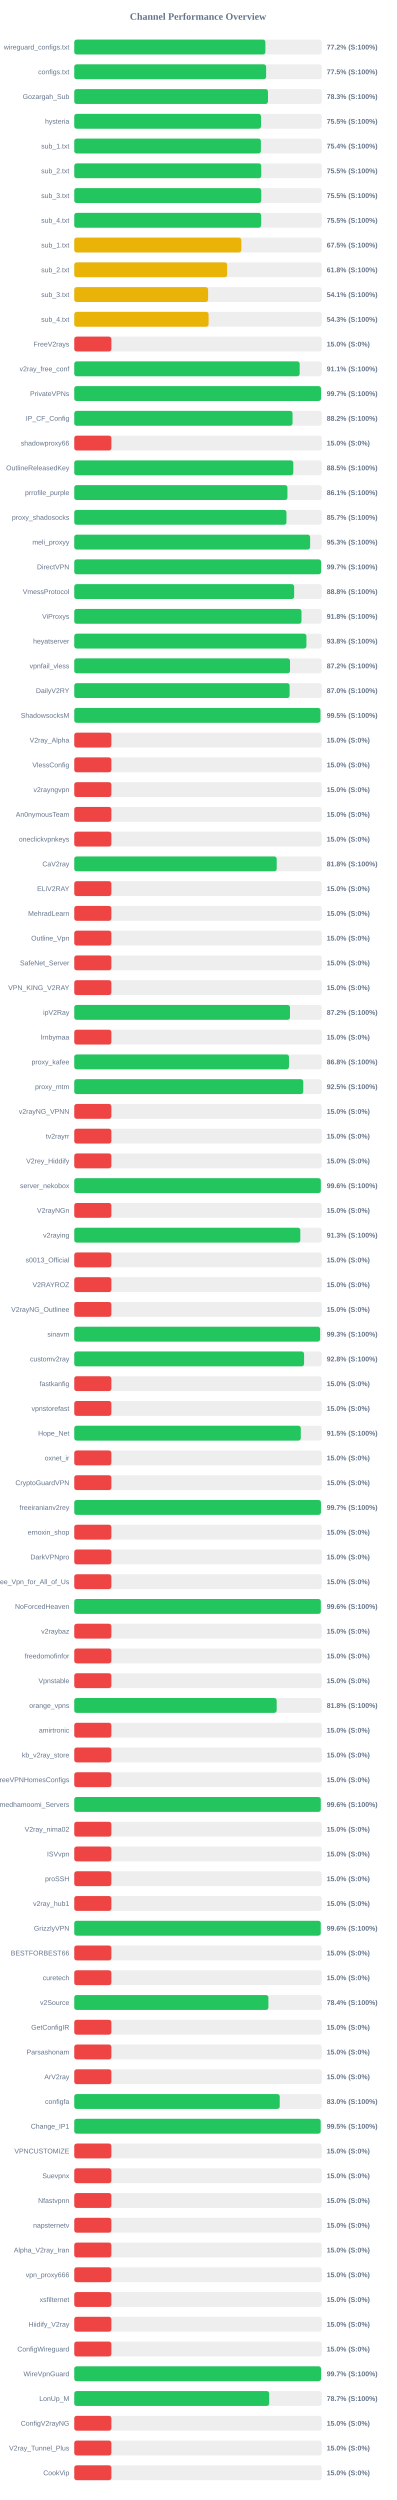
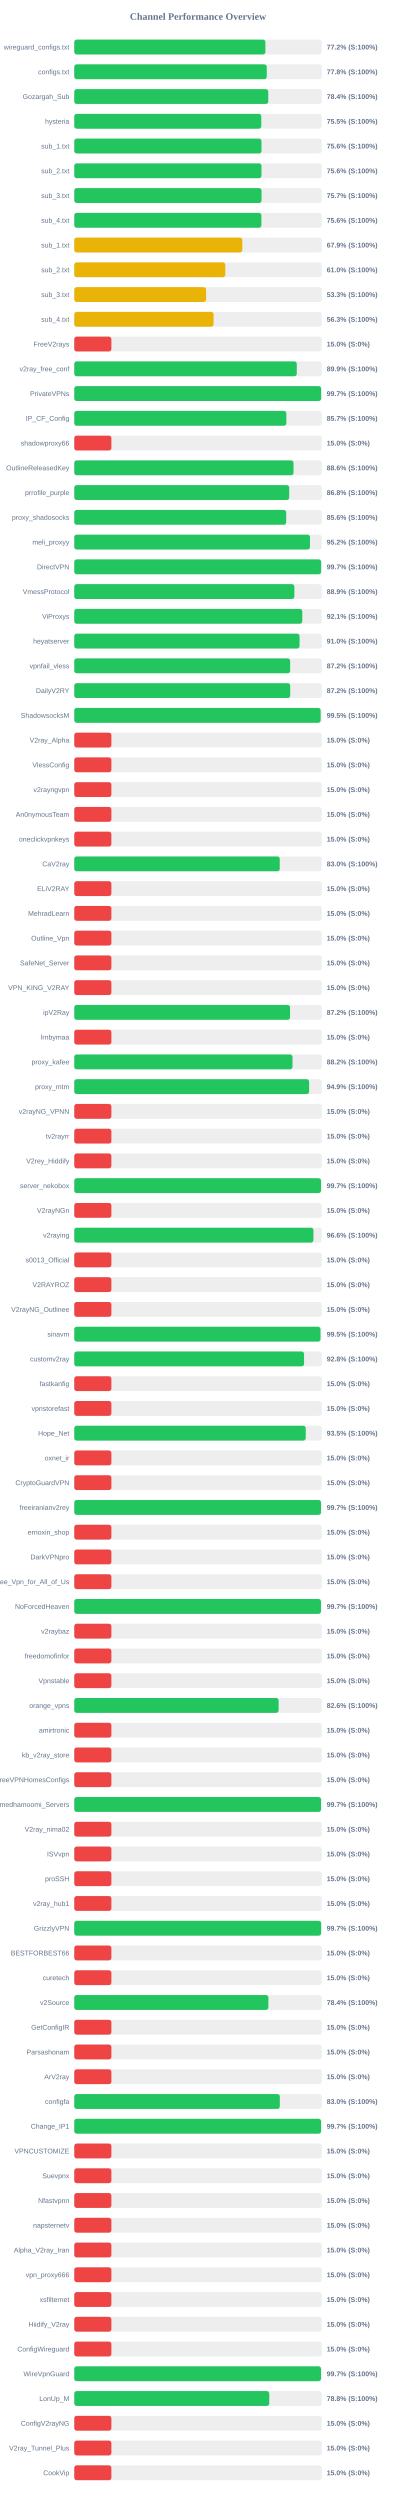
<svg xmlns="http://www.w3.org/2000/svg" width="800" height="5050" version="1.1">
  <style>
        .row { font: 14px Arial; fill: #64748b; }
        .score { font: bold 14px Arial; fill: #64748b; }
    </style>
  <text x="400" y="40" text-anchor="middle" font-size="20px" font-weight="bold" fill="#64748b">Channel Performance Overview</text>
  <rect x="150" y="80" width="500" height="30" fill="#eee" rx="5" />
  <rect x="150" y="80" width="386.1" height="30" fill="#22c55e" rx="5" />
  <text x="140" y="100" text-anchor="end" class="row">wireguard_configs.txt</text>
  <text x="660" y="100" text-anchor="start" class="score">77.2% (S:100%)</text>
  <rect x="150" y="130" width="500" height="30" fill="#eee" rx="5" />
-   <rect x="150" y="130" width="387.6" height="30" fill="#22c55e" rx="5" />
+   <rect x="150" y="130" width="388.85" height="30" fill="#22c55e" rx="5" />
  <text x="140" y="150" text-anchor="end" class="row">configs.txt</text>
-   <text x="660" y="150" text-anchor="start" class="score">77.5% (S:100%)</text>
+   <text x="660" y="150" text-anchor="start" class="score">77.8% (S:100%)</text>
  <rect x="150" y="180" width="500" height="30" fill="#eee" rx="5" />
-   <rect x="150" y="180" width="391.3" height="30" fill="#22c55e" rx="5" />
+   <rect x="150" y="180" width="391.9" height="30" fill="#22c55e" rx="5" />
  <text x="140" y="200" text-anchor="end" class="row">Gozargah_Sub</text>
-   <text x="660" y="200" text-anchor="start" class="score">78.3% (S:100%)</text>
+   <text x="660" y="200" text-anchor="start" class="score">78.4% (S:100%)</text>
  <rect x="150" y="230" width="500" height="30" fill="#eee" rx="5" />
-   <rect x="150" y="230" width="377.25" height="30" fill="#22c55e" rx="5" />
+   <rect x="150" y="230" width="377.75" height="30" fill="#22c55e" rx="5" />
  <text x="140" y="250" text-anchor="end" class="row">hysteria</text>
  <text x="660" y="250" text-anchor="start" class="score">75.5% (S:100%)</text>
  <rect x="150" y="280" width="500" height="30" fill="#eee" rx="5" />
-   <rect x="150" y="280" width="377.0" height="30" fill="#22c55e" rx="5" />
+   <rect x="150" y="280" width="378.2" height="30" fill="#22c55e" rx="5" />
  <text x="140" y="300" text-anchor="end" class="row">sub_1.txt</text>
-   <text x="660" y="300" text-anchor="start" class="score">75.4% (S:100%)</text>
+   <text x="660" y="300" text-anchor="start" class="score">75.6% (S:100%)</text>
  <rect x="150" y="330" width="500" height="30" fill="#eee" rx="5" />
-   <rect x="150" y="330" width="377.65" height="30" fill="#22c55e" rx="5" />
+   <rect x="150" y="330" width="378.2" height="30" fill="#22c55e" rx="5" />
  <text x="140" y="350" text-anchor="end" class="row">sub_2.txt</text>
-   <text x="660" y="350" text-anchor="start" class="score">75.5% (S:100%)</text>
+   <text x="660" y="350" text-anchor="start" class="score">75.6% (S:100%)</text>
  <rect x="150" y="380" width="500" height="30" fill="#eee" rx="5" />
-   <rect x="150" y="380" width="377.7" height="30" fill="#22c55e" rx="5" />
+   <rect x="150" y="380" width="378.3" height="30" fill="#22c55e" rx="5" />
  <text x="140" y="400" text-anchor="end" class="row">sub_3.txt</text>
-   <text x="660" y="400" text-anchor="start" class="score">75.5% (S:100%)</text>
+   <text x="660" y="400" text-anchor="start" class="score">75.7% (S:100%)</text>
  <rect x="150" y="430" width="500" height="30" fill="#eee" rx="5" />
-   <rect x="150" y="430" width="377.45" height="30" fill="#22c55e" rx="5" />
+   <rect x="150" y="430" width="378.0" height="30" fill="#22c55e" rx="5" />
  <text x="140" y="450" text-anchor="end" class="row">sub_4.txt</text>
-   <text x="660" y="450" text-anchor="start" class="score">75.5% (S:100%)</text>
+   <text x="660" y="450" text-anchor="start" class="score">75.6% (S:100%)</text>
  <rect x="150" y="480" width="500" height="30" fill="#eee" rx="5" />
-   <rect x="150" y="480" width="337.45" height="30" fill="#eab308" rx="5" />
+   <rect x="150" y="480" width="339.5" height="30" fill="#eab308" rx="5" />
  <text x="140" y="500" text-anchor="end" class="row">sub_1.txt</text>
-   <text x="660" y="500" text-anchor="start" class="score">67.5% (S:100%)</text>
+   <text x="660" y="500" text-anchor="start" class="score">67.9% (S:100%)</text>
  <rect x="150" y="530" width="500" height="30" fill="#eee" rx="5" />
-   <rect x="150" y="530" width="308.8" height="30" fill="#eab308" rx="5" />
+   <rect x="150" y="530" width="305.05" height="30" fill="#eab308" rx="5" />
  <text x="140" y="550" text-anchor="end" class="row">sub_2.txt</text>
-   <text x="660" y="550" text-anchor="start" class="score">61.8% (S:100%)</text>
+   <text x="660" y="550" text-anchor="start" class="score">61.0% (S:100%)</text>
  <rect x="150" y="580" width="500" height="30" fill="#eee" rx="5" />
-   <rect x="150" y="580" width="270.4" height="30" fill="#eab308" rx="5" />
+   <rect x="150" y="580" width="266.35" height="30" fill="#eab308" rx="5" />
  <text x="140" y="600" text-anchor="end" class="row">sub_3.txt</text>
-   <text x="660" y="600" text-anchor="start" class="score">54.1% (S:100%)</text>
+   <text x="660" y="600" text-anchor="start" class="score">53.3% (S:100%)</text>
  <rect x="150" y="630" width="500" height="30" fill="#eee" rx="5" />
-   <rect x="150" y="630" width="271.35" height="30" fill="#eab308" rx="5" />
+   <rect x="150" y="630" width="281.4" height="30" fill="#eab308" rx="5" />
  <text x="140" y="650" text-anchor="end" class="row">sub_4.txt</text>
-   <text x="660" y="650" text-anchor="start" class="score">54.3% (S:100%)</text>
+   <text x="660" y="650" text-anchor="start" class="score">56.3% (S:100%)</text>
  <rect x="150" y="680" width="500" height="30" fill="#eee" rx="5" />
  <rect x="150" y="680" width="75.0" height="30" fill="#ef4444" rx="5" />
  <text x="140" y="700" text-anchor="end" class="row">FreeV2rays</text>
  <text x="660" y="700" text-anchor="start" class="score">15.0% (S:0%)</text>
  <rect x="150" y="730" width="500" height="30" fill="#eee" rx="5" />
-   <rect x="150" y="730" width="455.35" height="30" fill="#22c55e" rx="5" />
+   <rect x="150" y="730" width="449.5" height="30" fill="#22c55e" rx="5" />
  <text x="140" y="750" text-anchor="end" class="row">v2ray_free_conf</text>
-   <text x="660" y="750" text-anchor="start" class="score">91.1% (S:100%)</text>
+   <text x="660" y="750" text-anchor="start" class="score">89.9% (S:100%)</text>
  <rect x="150" y="780" width="500" height="30" fill="#eee" rx="5" />
-   <rect x="150" y="780" width="498.4" height="30" fill="#22c55e" rx="5" />
+   <rect x="150" y="780" width="498.7" height="30" fill="#22c55e" rx="5" />
  <text x="140" y="800" text-anchor="end" class="row">PrivateVPNs</text>
  <text x="660" y="800" text-anchor="start" class="score">99.7% (S:100%)</text>
  <rect x="150" y="830" width="500" height="30" fill="#eee" rx="5" />
-   <rect x="150" y="830" width="440.95" height="30" fill="#22c55e" rx="5" />
+   <rect x="150" y="830" width="428.45" height="30" fill="#22c55e" rx="5" />
  <text x="140" y="850" text-anchor="end" class="row">IP_CF_Config</text>
-   <text x="660" y="850" text-anchor="start" class="score">88.2% (S:100%)</text>
+   <text x="660" y="850" text-anchor="start" class="score">85.7% (S:100%)</text>
  <rect x="150" y="880" width="500" height="30" fill="#eee" rx="5" />
  <rect x="150" y="880" width="75.0" height="30" fill="#ef4444" rx="5" />
  <text x="140" y="900" text-anchor="end" class="row">shadowproxy66</text>
  <text x="660" y="900" text-anchor="start" class="score">15.0% (S:0%)</text>
  <rect x="150" y="930" width="500" height="30" fill="#eee" rx="5" />
-   <rect x="150" y="930" width="442.5" height="30" fill="#22c55e" rx="5" />
+   <rect x="150" y="930" width="442.9" height="30" fill="#22c55e" rx="5" />
  <text x="140" y="950" text-anchor="end" class="row">OutlineReleasedKey</text>
-   <text x="660" y="950" text-anchor="start" class="score">88.5% (S:100%)</text>
+   <text x="660" y="950" text-anchor="start" class="score">88.6% (S:100%)</text>
  <rect x="150" y="980" width="500" height="30" fill="#eee" rx="5" />
-   <rect x="150" y="980" width="430.6" height="30" fill="#22c55e" rx="5" />
+   <rect x="150" y="980" width="434.2" height="30" fill="#22c55e" rx="5" />
  <text x="140" y="1000" text-anchor="end" class="row">prrofile_purple</text>
-   <text x="660" y="1000" text-anchor="start" class="score">86.1% (S:100%)</text>
+   <text x="660" y="1000" text-anchor="start" class="score">86.8% (S:100%)</text>
  <rect x="150" y="1030" width="500" height="30" fill="#eee" rx="5" />
-   <rect x="150" y="1030" width="428.65" height="30" fill="#22c55e" rx="5" />
+   <rect x="150" y="1030" width="428.1" height="30" fill="#22c55e" rx="5" />
  <text x="140" y="1050" text-anchor="end" class="row">proxy_shadosocks</text>
-   <text x="660" y="1050" text-anchor="start" class="score">85.7% (S:100%)</text>
+   <text x="660" y="1050" text-anchor="start" class="score">85.6% (S:100%)</text>
  <rect x="150" y="1080" width="500" height="30" fill="#eee" rx="5" />
-   <rect x="150" y="1080" width="476.45" height="30" fill="#22c55e" rx="5" />
+   <rect x="150" y="1080" width="476.15" height="30" fill="#22c55e" rx="5" />
  <text x="140" y="1100" text-anchor="end" class="row">meli_proxyy</text>
-   <text x="660" y="1100" text-anchor="start" class="score">95.3% (S:100%)</text>
+   <text x="660" y="1100" text-anchor="start" class="score">95.2% (S:100%)</text>
  <rect x="150" y="1130" width="500" height="30" fill="#eee" rx="5" />
-   <rect x="150" y="1130" width="498.55" height="30" fill="#22c55e" rx="5" />
+   <rect x="150" y="1130" width="498.65" height="30" fill="#22c55e" rx="5" />
  <text x="140" y="1150" text-anchor="end" class="row">DirectVPN</text>
  <text x="660" y="1150" text-anchor="start" class="score">99.7% (S:100%)</text>
  <rect x="150" y="1180" width="500" height="30" fill="#eee" rx="5" />
-   <rect x="150" y="1180" width="444.2" height="30" fill="#22c55e" rx="5" />
+   <rect x="150" y="1180" width="444.65" height="30" fill="#22c55e" rx="5" />
  <text x="140" y="1200" text-anchor="end" class="row">VmessProtocol</text>
-   <text x="660" y="1200" text-anchor="start" class="score">88.8% (S:100%)</text>
+   <text x="660" y="1200" text-anchor="start" class="score">88.9% (S:100%)</text>
  <rect x="150" y="1230" width="500" height="30" fill="#eee" rx="5" />
-   <rect x="150" y="1230" width="459.0" height="30" fill="#22c55e" rx="5" />
+   <rect x="150" y="1230" width="460.55" height="30" fill="#22c55e" rx="5" />
  <text x="140" y="1250" text-anchor="end" class="row">ViProxys</text>
-   <text x="660" y="1250" text-anchor="start" class="score">91.8% (S:100%)</text>
+   <text x="660" y="1250" text-anchor="start" class="score">92.1% (S:100%)</text>
  <rect x="150" y="1280" width="500" height="30" fill="#eee" rx="5" />
-   <rect x="150" y="1280" width="468.95" height="30" fill="#22c55e" rx="5" />
+   <rect x="150" y="1280" width="455.05" height="30" fill="#22c55e" rx="5" />
  <text x="140" y="1300" text-anchor="end" class="row">heyatserver</text>
-   <text x="660" y="1300" text-anchor="start" class="score">93.8% (S:100%)</text>
+   <text x="660" y="1300" text-anchor="start" class="score">91.0% (S:100%)</text>
  <rect x="150" y="1330" width="500" height="30" fill="#eee" rx="5" />
-   <rect x="150" y="1330" width="435.85" height="30" fill="#22c55e" rx="5" />
+   <rect x="150" y="1330" width="436.1" height="30" fill="#22c55e" rx="5" />
  <text x="140" y="1350" text-anchor="end" class="row">vpnfail_vless</text>
  <text x="660" y="1350" text-anchor="start" class="score">87.2% (S:100%)</text>
  <rect x="150" y="1380" width="500" height="30" fill="#eee" rx="5" />
-   <rect x="150" y="1380" width="435.05" height="30" fill="#22c55e" rx="5" />
+   <rect x="150" y="1380" width="436.2" height="30" fill="#22c55e" rx="5" />
  <text x="140" y="1400" text-anchor="end" class="row">DailyV2RY</text>
-   <text x="660" y="1400" text-anchor="start" class="score">87.0% (S:100%)</text>
+   <text x="660" y="1400" text-anchor="start" class="score">87.2% (S:100%)</text>
  <rect x="150" y="1430" width="500" height="30" fill="#eee" rx="5" />
-   <rect x="150" y="1430" width="497.3" height="30" fill="#22c55e" rx="5" />
+   <rect x="150" y="1430" width="497.7" height="30" fill="#22c55e" rx="5" />
  <text x="140" y="1450" text-anchor="end" class="row">ShadowsocksM</text>
  <text x="660" y="1450" text-anchor="start" class="score">99.5% (S:100%)</text>
  <rect x="150" y="1480" width="500" height="30" fill="#eee" rx="5" />
  <rect x="150" y="1480" width="75.0" height="30" fill="#ef4444" rx="5" />
  <text x="140" y="1500" text-anchor="end" class="row">V2ray_Alpha</text>
  <text x="660" y="1500" text-anchor="start" class="score">15.0% (S:0%)</text>
  <rect x="150" y="1530" width="500" height="30" fill="#eee" rx="5" />
  <rect x="150" y="1530" width="75.0" height="30" fill="#ef4444" rx="5" />
  <text x="140" y="1550" text-anchor="end" class="row">VlessConfig</text>
  <text x="660" y="1550" text-anchor="start" class="score">15.0% (S:0%)</text>
  <rect x="150" y="1580" width="500" height="30" fill="#eee" rx="5" />
  <rect x="150" y="1580" width="75.0" height="30" fill="#ef4444" rx="5" />
  <text x="140" y="1600" text-anchor="end" class="row">v2rayngvpn</text>
  <text x="660" y="1600" text-anchor="start" class="score">15.0% (S:0%)</text>
  <rect x="150" y="1630" width="500" height="30" fill="#eee" rx="5" />
  <rect x="150" y="1630" width="75.0" height="30" fill="#ef4444" rx="5" />
  <text x="140" y="1650" text-anchor="end" class="row">An0nymousTeam</text>
  <text x="660" y="1650" text-anchor="start" class="score">15.0% (S:0%)</text>
  <rect x="150" y="1680" width="500" height="30" fill="#eee" rx="5" />
  <rect x="150" y="1680" width="75.0" height="30" fill="#ef4444" rx="5" />
  <text x="140" y="1700" text-anchor="end" class="row">oneclickvpnkeys</text>
  <text x="660" y="1700" text-anchor="start" class="score">15.0% (S:0%)</text>
  <rect x="150" y="1730" width="500" height="30" fill="#eee" rx="5" />
-   <rect x="150" y="1730" width="408.95" height="30" fill="#22c55e" rx="5" />
+   <rect x="150" y="1730" width="415.1" height="30" fill="#22c55e" rx="5" />
  <text x="140" y="1750" text-anchor="end" class="row">CaV2ray</text>
-   <text x="660" y="1750" text-anchor="start" class="score">81.8% (S:100%)</text>
+   <text x="660" y="1750" text-anchor="start" class="score">83.0% (S:100%)</text>
  <rect x="150" y="1780" width="500" height="30" fill="#eee" rx="5" />
  <rect x="150" y="1780" width="75.0" height="30" fill="#ef4444" rx="5" />
  <text x="140" y="1800" text-anchor="end" class="row">ELiV2RAY</text>
  <text x="660" y="1800" text-anchor="start" class="score">15.0% (S:0%)</text>
  <rect x="150" y="1830" width="500" height="30" fill="#eee" rx="5" />
  <rect x="150" y="1830" width="75.0" height="30" fill="#ef4444" rx="5" />
  <text x="140" y="1850" text-anchor="end" class="row">MehradLearn</text>
  <text x="660" y="1850" text-anchor="start" class="score">15.0% (S:0%)</text>
  <rect x="150" y="1880" width="500" height="30" fill="#eee" rx="5" />
  <rect x="150" y="1880" width="75.0" height="30" fill="#ef4444" rx="5" />
  <text x="140" y="1900" text-anchor="end" class="row">Outline_Vpn</text>
  <text x="660" y="1900" text-anchor="start" class="score">15.0% (S:0%)</text>
  <rect x="150" y="1930" width="500" height="30" fill="#eee" rx="5" />
  <rect x="150" y="1930" width="75.0" height="30" fill="#ef4444" rx="5" />
  <text x="140" y="1950" text-anchor="end" class="row">SafeNet_Server</text>
  <text x="660" y="1950" text-anchor="start" class="score">15.0% (S:0%)</text>
  <rect x="150" y="1980" width="500" height="30" fill="#eee" rx="5" />
  <rect x="150" y="1980" width="75.0" height="30" fill="#ef4444" rx="5" />
  <text x="140" y="2000" text-anchor="end" class="row">VPN_KING_V2RAY</text>
  <text x="660" y="2000" text-anchor="start" class="score">15.0% (S:0%)</text>
  <rect x="150" y="2030" width="500" height="30" fill="#eee" rx="5" />
-   <rect x="150" y="2030" width="435.8" height="30" fill="#22c55e" rx="5" />
+   <rect x="150" y="2030" width="435.9" height="30" fill="#22c55e" rx="5" />
  <text x="140" y="2050" text-anchor="end" class="row">ipV2Ray</text>
  <text x="660" y="2050" text-anchor="start" class="score">87.2% (S:100%)</text>
  <rect x="150" y="2080" width="500" height="30" fill="#eee" rx="5" />
  <rect x="150" y="2080" width="75.0" height="30" fill="#ef4444" rx="5" />
  <text x="140" y="2100" text-anchor="end" class="row">lrnbymaa</text>
  <text x="660" y="2100" text-anchor="start" class="score">15.0% (S:0%)</text>
  <rect x="150" y="2130" width="500" height="30" fill="#eee" rx="5" />
-   <rect x="150" y="2130" width="433.75" height="30" fill="#22c55e" rx="5" />
+   <rect x="150" y="2130" width="440.85" height="30" fill="#22c55e" rx="5" />
  <text x="140" y="2150" text-anchor="end" class="row">proxy_kafee</text>
-   <text x="660" y="2150" text-anchor="start" class="score">86.8% (S:100%)</text>
+   <text x="660" y="2150" text-anchor="start" class="score">88.2% (S:100%)</text>
  <rect x="150" y="2180" width="500" height="30" fill="#eee" rx="5" />
-   <rect x="150" y="2180" width="462.55" height="30" fill="#22c55e" rx="5" />
+   <rect x="150" y="2180" width="474.4" height="30" fill="#22c55e" rx="5" />
  <text x="140" y="2200" text-anchor="end" class="row">proxy_mtm</text>
-   <text x="660" y="2200" text-anchor="start" class="score">92.5% (S:100%)</text>
+   <text x="660" y="2200" text-anchor="start" class="score">94.9% (S:100%)</text>
  <rect x="150" y="2230" width="500" height="30" fill="#eee" rx="5" />
  <rect x="150" y="2230" width="75.0" height="30" fill="#ef4444" rx="5" />
  <text x="140" y="2250" text-anchor="end" class="row">v2rayNG_VPNN</text>
  <text x="660" y="2250" text-anchor="start" class="score">15.0% (S:0%)</text>
  <rect x="150" y="2280" width="500" height="30" fill="#eee" rx="5" />
  <rect x="150" y="2280" width="75.0" height="30" fill="#ef4444" rx="5" />
  <text x="140" y="2300" text-anchor="end" class="row">tv2rayrr</text>
  <text x="660" y="2300" text-anchor="start" class="score">15.0% (S:0%)</text>
  <rect x="150" y="2330" width="500" height="30" fill="#eee" rx="5" />
  <rect x="150" y="2330" width="75.0" height="30" fill="#ef4444" rx="5" />
  <text x="140" y="2350" text-anchor="end" class="row">V2rey_Hiddify</text>
  <text x="660" y="2350" text-anchor="start" class="score">15.0% (S:0%)</text>
  <rect x="150" y="2380" width="500" height="30" fill="#eee" rx="5" />
-   <rect x="150" y="2380" width="498.1" height="30" fill="#22c55e" rx="5" />
+   <rect x="150" y="2380" width="498.45" height="30" fill="#22c55e" rx="5" />
  <text x="140" y="2400" text-anchor="end" class="row">server_nekobox</text>
-   <text x="660" y="2400" text-anchor="start" class="score">99.6% (S:100%)</text>
+   <text x="660" y="2400" text-anchor="start" class="score">99.7% (S:100%)</text>
  <rect x="150" y="2430" width="500" height="30" fill="#eee" rx="5" />
  <rect x="150" y="2430" width="75.0" height="30" fill="#ef4444" rx="5" />
  <text x="140" y="2450" text-anchor="end" class="row">V2rayNGn</text>
  <text x="660" y="2450" text-anchor="start" class="score">15.0% (S:0%)</text>
  <rect x="150" y="2480" width="500" height="30" fill="#eee" rx="5" />
-   <rect x="150" y="2480" width="456.65" height="30" fill="#22c55e" rx="5" />
+   <rect x="150" y="2480" width="483.15" height="30" fill="#22c55e" rx="5" />
  <text x="140" y="2500" text-anchor="end" class="row">v2raying</text>
-   <text x="660" y="2500" text-anchor="start" class="score">91.3% (S:100%)</text>
+   <text x="660" y="2500" text-anchor="start" class="score">96.6% (S:100%)</text>
  <rect x="150" y="2530" width="500" height="30" fill="#eee" rx="5" />
  <rect x="150" y="2530" width="75.0" height="30" fill="#ef4444" rx="5" />
  <text x="140" y="2550" text-anchor="end" class="row">s0013_Official</text>
  <text x="660" y="2550" text-anchor="start" class="score">15.0% (S:0%)</text>
  <rect x="150" y="2580" width="500" height="30" fill="#eee" rx="5" />
  <rect x="150" y="2580" width="75.0" height="30" fill="#ef4444" rx="5" />
  <text x="140" y="2600" text-anchor="end" class="row">V2RAYROZ</text>
  <text x="660" y="2600" text-anchor="start" class="score">15.0% (S:0%)</text>
  <rect x="150" y="2630" width="500" height="30" fill="#eee" rx="5" />
  <rect x="150" y="2630" width="75.0" height="30" fill="#ef4444" rx="5" />
  <text x="140" y="2650" text-anchor="end" class="row">V2rayNG_Outlinee</text>
  <text x="660" y="2650" text-anchor="start" class="score">15.0% (S:0%)</text>
  <rect x="150" y="2680" width="500" height="30" fill="#eee" rx="5" />
-   <rect x="150" y="2680" width="496.6" height="30" fill="#22c55e" rx="5" />
+   <rect x="150" y="2680" width="497.35" height="30" fill="#22c55e" rx="5" />
  <text x="140" y="2700" text-anchor="end" class="row">sinavm</text>
-   <text x="660" y="2700" text-anchor="start" class="score">99.3% (S:100%)</text>
+   <text x="660" y="2700" text-anchor="start" class="score">99.5% (S:100%)</text>
  <rect x="150" y="2730" width="500" height="30" fill="#eee" rx="5" />
-   <rect x="150" y="2730" width="464.25" height="30" fill="#22c55e" rx="5" />
+   <rect x="150" y="2730" width="464.2" height="30" fill="#22c55e" rx="5" />
  <text x="140" y="2750" text-anchor="end" class="row">customv2ray</text>
  <text x="660" y="2750" text-anchor="start" class="score">92.8% (S:100%)</text>
  <rect x="150" y="2780" width="500" height="30" fill="#eee" rx="5" />
  <rect x="150" y="2780" width="75.0" height="30" fill="#ef4444" rx="5" />
  <text x="140" y="2800" text-anchor="end" class="row">fastkanfig</text>
  <text x="660" y="2800" text-anchor="start" class="score">15.0% (S:0%)</text>
  <rect x="150" y="2830" width="500" height="30" fill="#eee" rx="5" />
  <rect x="150" y="2830" width="75.0" height="30" fill="#ef4444" rx="5" />
  <text x="140" y="2850" text-anchor="end" class="row">vpnstorefast</text>
  <text x="660" y="2850" text-anchor="start" class="score">15.0% (S:0%)</text>
  <rect x="150" y="2880" width="500" height="30" fill="#eee" rx="5" />
-   <rect x="150" y="2880" width="457.6" height="30" fill="#22c55e" rx="5" />
+   <rect x="150" y="2880" width="467.6" height="30" fill="#22c55e" rx="5" />
  <text x="140" y="2900" text-anchor="end" class="row">Hope_Net</text>
-   <text x="660" y="2900" text-anchor="start" class="score">91.5% (S:100%)</text>
+   <text x="660" y="2900" text-anchor="start" class="score">93.5% (S:100%)</text>
  <rect x="150" y="2930" width="500" height="30" fill="#eee" rx="5" />
  <rect x="150" y="2930" width="75.0" height="30" fill="#ef4444" rx="5" />
  <text x="140" y="2950" text-anchor="end" class="row">oxnet_ir</text>
  <text x="660" y="2950" text-anchor="start" class="score">15.0% (S:0%)</text>
  <rect x="150" y="2980" width="500" height="30" fill="#eee" rx="5" />
  <rect x="150" y="2980" width="75.0" height="30" fill="#ef4444" rx="5" />
  <text x="140" y="3000" text-anchor="end" class="row">CryptoGuardVPN</text>
  <text x="660" y="3000" text-anchor="start" class="score">15.0% (S:0%)</text>
  <rect x="150" y="3030" width="500" height="30" fill="#eee" rx="5" />
-   <rect x="150" y="3030" width="498.3" height="30" fill="#22c55e" rx="5" />
+   <rect x="150" y="3030" width="498.45" height="30" fill="#22c55e" rx="5" />
  <text x="140" y="3050" text-anchor="end" class="row">freeiranianv2rey</text>
  <text x="660" y="3050" text-anchor="start" class="score">99.7% (S:100%)</text>
  <rect x="150" y="3080" width="500" height="30" fill="#eee" rx="5" />
  <rect x="150" y="3080" width="75.0" height="30" fill="#ef4444" rx="5" />
  <text x="140" y="3100" text-anchor="end" class="row">ernoxin_shop</text>
  <text x="660" y="3100" text-anchor="start" class="score">15.0% (S:0%)</text>
  <rect x="150" y="3130" width="500" height="30" fill="#eee" rx="5" />
  <rect x="150" y="3130" width="75.0" height="30" fill="#ef4444" rx="5" />
  <text x="140" y="3150" text-anchor="end" class="row">DarkVPNpro</text>
  <text x="660" y="3150" text-anchor="start" class="score">15.0% (S:0%)</text>
  <rect x="150" y="3180" width="500" height="30" fill="#eee" rx="5" />
  <rect x="150" y="3180" width="75.0" height="30" fill="#ef4444" rx="5" />
  <text x="140" y="3200" text-anchor="end" class="row">Free_Vpn_for_All_of_Us</text>
  <text x="660" y="3200" text-anchor="start" class="score">15.0% (S:0%)</text>
  <rect x="150" y="3230" width="500" height="30" fill="#eee" rx="5" />
-   <rect x="150" y="3230" width="498.05" height="30" fill="#22c55e" rx="5" />
+   <rect x="150" y="3230" width="498.35" height="30" fill="#22c55e" rx="5" />
  <text x="140" y="3250" text-anchor="end" class="row">NoForcedHeaven</text>
-   <text x="660" y="3250" text-anchor="start" class="score">99.6% (S:100%)</text>
+   <text x="660" y="3250" text-anchor="start" class="score">99.7% (S:100%)</text>
  <rect x="150" y="3280" width="500" height="30" fill="#eee" rx="5" />
  <rect x="150" y="3280" width="75.0" height="30" fill="#ef4444" rx="5" />
  <text x="140" y="3300" text-anchor="end" class="row">v2raybaz</text>
  <text x="660" y="3300" text-anchor="start" class="score">15.0% (S:0%)</text>
  <rect x="150" y="3330" width="500" height="30" fill="#eee" rx="5" />
  <rect x="150" y="3330" width="75.0" height="30" fill="#ef4444" rx="5" />
  <text x="140" y="3350" text-anchor="end" class="row">freedomofinfor</text>
  <text x="660" y="3350" text-anchor="start" class="score">15.0% (S:0%)</text>
  <rect x="150" y="3380" width="500" height="30" fill="#eee" rx="5" />
  <rect x="150" y="3380" width="75.0" height="30" fill="#ef4444" rx="5" />
  <text x="140" y="3400" text-anchor="end" class="row">Vpnstable</text>
  <text x="660" y="3400" text-anchor="start" class="score">15.0% (S:0%)</text>
  <rect x="150" y="3430" width="500" height="30" fill="#eee" rx="5" />
-   <rect x="150" y="3430" width="408.9" height="30" fill="#22c55e" rx="5" />
+   <rect x="150" y="3430" width="412.8" height="30" fill="#22c55e" rx="5" />
  <text x="140" y="3450" text-anchor="end" class="row">orange_vpns</text>
-   <text x="660" y="3450" text-anchor="start" class="score">81.8% (S:100%)</text>
+   <text x="660" y="3450" text-anchor="start" class="score">82.6% (S:100%)</text>
  <rect x="150" y="3480" width="500" height="30" fill="#eee" rx="5" />
  <rect x="150" y="3480" width="75.0" height="30" fill="#ef4444" rx="5" />
  <text x="140" y="3500" text-anchor="end" class="row">amirtronic</text>
  <text x="660" y="3500" text-anchor="start" class="score">15.0% (S:0%)</text>
  <rect x="150" y="3530" width="500" height="30" fill="#eee" rx="5" />
  <rect x="150" y="3530" width="75.0" height="30" fill="#ef4444" rx="5" />
  <text x="140" y="3550" text-anchor="end" class="row">kb_v2ray_store</text>
  <text x="660" y="3550" text-anchor="start" class="score">15.0% (S:0%)</text>
  <rect x="150" y="3580" width="500" height="30" fill="#eee" rx="5" />
  <rect x="150" y="3580" width="75.0" height="30" fill="#ef4444" rx="5" />
  <text x="140" y="3600" text-anchor="end" class="row">FreeVPNHomesConfigs</text>
  <text x="660" y="3600" text-anchor="start" class="score">15.0% (S:0%)</text>
  <rect x="150" y="3630" width="500" height="30" fill="#eee" rx="5" />
-   <rect x="150" y="3630" width="497.95" height="30" fill="#22c55e" rx="5" />
+   <rect x="150" y="3630" width="498.45" height="30" fill="#22c55e" rx="5" />
  <text x="140" y="3650" text-anchor="end" class="row">Ahmedhamoomi_Servers</text>
-   <text x="660" y="3650" text-anchor="start" class="score">99.6% (S:100%)</text>
+   <text x="660" y="3650" text-anchor="start" class="score">99.7% (S:100%)</text>
  <rect x="150" y="3680" width="500" height="30" fill="#eee" rx="5" />
  <rect x="150" y="3680" width="75.0" height="30" fill="#ef4444" rx="5" />
  <text x="140" y="3700" text-anchor="end" class="row">V2ray_nima02</text>
  <text x="660" y="3700" text-anchor="start" class="score">15.0% (S:0%)</text>
  <rect x="150" y="3730" width="500" height="30" fill="#eee" rx="5" />
  <rect x="150" y="3730" width="75.0" height="30" fill="#ef4444" rx="5" />
  <text x="140" y="3750" text-anchor="end" class="row">ISVvpn</text>
  <text x="660" y="3750" text-anchor="start" class="score">15.0% (S:0%)</text>
  <rect x="150" y="3780" width="500" height="30" fill="#eee" rx="5" />
  <rect x="150" y="3780" width="75.0" height="30" fill="#ef4444" rx="5" />
  <text x="140" y="3800" text-anchor="end" class="row">proSSH</text>
  <text x="660" y="3800" text-anchor="start" class="score">15.0% (S:0%)</text>
  <rect x="150" y="3830" width="500" height="30" fill="#eee" rx="5" />
  <rect x="150" y="3830" width="75.0" height="30" fill="#ef4444" rx="5" />
  <text x="140" y="3850" text-anchor="end" class="row">v2ray_hub1</text>
  <text x="660" y="3850" text-anchor="start" class="score">15.0% (S:0%)</text>
  <rect x="150" y="3880" width="500" height="30" fill="#eee" rx="5" />
-   <rect x="150" y="3880" width="497.9" height="30" fill="#22c55e" rx="5" />
+   <rect x="150" y="3880" width="498.7" height="30" fill="#22c55e" rx="5" />
  <text x="140" y="3900" text-anchor="end" class="row">GrizzlyVPN</text>
-   <text x="660" y="3900" text-anchor="start" class="score">99.6% (S:100%)</text>
+   <text x="660" y="3900" text-anchor="start" class="score">99.7% (S:100%)</text>
  <rect x="150" y="3930" width="500" height="30" fill="#eee" rx="5" />
  <rect x="150" y="3930" width="75.0" height="30" fill="#ef4444" rx="5" />
  <text x="140" y="3950" text-anchor="end" class="row">BESTFORBEST66</text>
  <text x="660" y="3950" text-anchor="start" class="score">15.0% (S:0%)</text>
  <rect x="150" y="3980" width="500" height="30" fill="#eee" rx="5" />
  <rect x="150" y="3980" width="75.0" height="30" fill="#ef4444" rx="5" />
  <text x="140" y="4000" text-anchor="end" class="row">curetech</text>
  <text x="660" y="4000" text-anchor="start" class="score">15.0% (S:0%)</text>
  <rect x="150" y="4030" width="500" height="30" fill="#eee" rx="5" />
  <rect x="150" y="4030" width="392.15" height="30" fill="#22c55e" rx="5" />
  <text x="140" y="4050" text-anchor="end" class="row">v2Source</text>
  <text x="660" y="4050" text-anchor="start" class="score">78.4% (S:100%)</text>
  <rect x="150" y="4080" width="500" height="30" fill="#eee" rx="5" />
  <rect x="150" y="4080" width="75.0" height="30" fill="#ef4444" rx="5" />
  <text x="140" y="4100" text-anchor="end" class="row">GetConfigIR</text>
  <text x="660" y="4100" text-anchor="start" class="score">15.0% (S:0%)</text>
  <rect x="150" y="4130" width="500" height="30" fill="#eee" rx="5" />
  <rect x="150" y="4130" width="75.0" height="30" fill="#ef4444" rx="5" />
  <text x="140" y="4150" text-anchor="end" class="row">Parsashonam</text>
  <text x="660" y="4150" text-anchor="start" class="score">15.0% (S:0%)</text>
  <rect x="150" y="4180" width="500" height="30" fill="#eee" rx="5" />
  <rect x="150" y="4180" width="75.0" height="30" fill="#ef4444" rx="5" />
  <text x="140" y="4200" text-anchor="end" class="row">ArV2ray</text>
  <text x="660" y="4200" text-anchor="start" class="score">15.0% (S:0%)</text>
  <rect x="150" y="4230" width="500" height="30" fill="#eee" rx="5" />
-   <rect x="150" y="4230" width="415.05" height="30" fill="#22c55e" rx="5" />
+   <rect x="150" y="4230" width="415.25" height="30" fill="#22c55e" rx="5" />
  <text x="140" y="4250" text-anchor="end" class="row">configfa</text>
  <text x="660" y="4250" text-anchor="start" class="score">83.0% (S:100%)</text>
  <rect x="150" y="4280" width="500" height="30" fill="#eee" rx="5" />
-   <rect x="150" y="4280" width="497.75" height="30" fill="#22c55e" rx="5" />
+   <rect x="150" y="4280" width="498.55" height="30" fill="#22c55e" rx="5" />
  <text x="140" y="4300" text-anchor="end" class="row">Change_IP1</text>
-   <text x="660" y="4300" text-anchor="start" class="score">99.5% (S:100%)</text>
+   <text x="660" y="4300" text-anchor="start" class="score">99.7% (S:100%)</text>
  <rect x="150" y="4330" width="500" height="30" fill="#eee" rx="5" />
  <rect x="150" y="4330" width="75.0" height="30" fill="#ef4444" rx="5" />
  <text x="140" y="4350" text-anchor="end" class="row">VPNCUSTOMIZE</text>
  <text x="660" y="4350" text-anchor="start" class="score">15.0% (S:0%)</text>
  <rect x="150" y="4380" width="500" height="30" fill="#eee" rx="5" />
  <rect x="150" y="4380" width="75.0" height="30" fill="#ef4444" rx="5" />
  <text x="140" y="4400" text-anchor="end" class="row">Suevpnx</text>
  <text x="660" y="4400" text-anchor="start" class="score">15.0% (S:0%)</text>
  <rect x="150" y="4430" width="500" height="30" fill="#eee" rx="5" />
  <rect x="150" y="4430" width="75.0" height="30" fill="#ef4444" rx="5" />
  <text x="140" y="4450" text-anchor="end" class="row">Nfastvpnn</text>
  <text x="660" y="4450" text-anchor="start" class="score">15.0% (S:0%)</text>
  <rect x="150" y="4480" width="500" height="30" fill="#eee" rx="5" />
  <rect x="150" y="4480" width="75.0" height="30" fill="#ef4444" rx="5" />
  <text x="140" y="4500" text-anchor="end" class="row">napsternetv</text>
  <text x="660" y="4500" text-anchor="start" class="score">15.0% (S:0%)</text>
  <rect x="150" y="4530" width="500" height="30" fill="#eee" rx="5" />
  <rect x="150" y="4530" width="75.0" height="30" fill="#ef4444" rx="5" />
  <text x="140" y="4550" text-anchor="end" class="row">Alpha_V2ray_Iran</text>
  <text x="660" y="4550" text-anchor="start" class="score">15.0% (S:0%)</text>
  <rect x="150" y="4580" width="500" height="30" fill="#eee" rx="5" />
  <rect x="150" y="4580" width="75.0" height="30" fill="#ef4444" rx="5" />
  <text x="140" y="4600" text-anchor="end" class="row">vpn_proxy666</text>
  <text x="660" y="4600" text-anchor="start" class="score">15.0% (S:0%)</text>
  <rect x="150" y="4630" width="500" height="30" fill="#eee" rx="5" />
  <rect x="150" y="4630" width="75.0" height="30" fill="#ef4444" rx="5" />
  <text x="140" y="4650" text-anchor="end" class="row">xsfilternet</text>
  <text x="660" y="4650" text-anchor="start" class="score">15.0% (S:0%)</text>
  <rect x="150" y="4680" width="500" height="30" fill="#eee" rx="5" />
  <rect x="150" y="4680" width="75.0" height="30" fill="#ef4444" rx="5" />
  <text x="140" y="4700" text-anchor="end" class="row">Hiidify_V2ray</text>
  <text x="660" y="4700" text-anchor="start" class="score">15.0% (S:0%)</text>
  <rect x="150" y="4730" width="500" height="30" fill="#eee" rx="5" />
  <rect x="150" y="4730" width="75.0" height="30" fill="#ef4444" rx="5" />
  <text x="140" y="4750" text-anchor="end" class="row">ConfigWireguard</text>
  <text x="660" y="4750" text-anchor="start" class="score">15.0% (S:0%)</text>
  <rect x="150" y="4780" width="500" height="30" fill="#eee" rx="5" />
-   <rect x="150" y="4780" width="498.5" height="30" fill="#22c55e" rx="5" />
+   <rect x="150" y="4780" width="498.45" height="30" fill="#22c55e" rx="5" />
  <text x="140" y="4800" text-anchor="end" class="row">WireVpnGuard</text>
  <text x="660" y="4800" text-anchor="start" class="score">99.7% (S:100%)</text>
  <rect x="150" y="4830" width="500" height="30" fill="#eee" rx="5" />
-   <rect x="150" y="4830" width="393.7" height="30" fill="#22c55e" rx="5" />
+   <rect x="150" y="4830" width="393.9" height="30" fill="#22c55e" rx="5" />
  <text x="140" y="4850" text-anchor="end" class="row">LonUp_M</text>
-   <text x="660" y="4850" text-anchor="start" class="score">78.7% (S:100%)</text>
+   <text x="660" y="4850" text-anchor="start" class="score">78.8% (S:100%)</text>
  <rect x="150" y="4880" width="500" height="30" fill="#eee" rx="5" />
  <rect x="150" y="4880" width="75.0" height="30" fill="#ef4444" rx="5" />
  <text x="140" y="4900" text-anchor="end" class="row">ConfigV2rayNG</text>
  <text x="660" y="4900" text-anchor="start" class="score">15.0% (S:0%)</text>
  <rect x="150" y="4930" width="500" height="30" fill="#eee" rx="5" />
  <rect x="150" y="4930" width="75.0" height="30" fill="#ef4444" rx="5" />
  <text x="140" y="4950" text-anchor="end" class="row">V2ray_Tunnel_Plus</text>
  <text x="660" y="4950" text-anchor="start" class="score">15.0% (S:0%)</text>
  <rect x="150" y="4980" width="500" height="30" fill="#eee" rx="5" />
  <rect x="150" y="4980" width="75.0" height="30" fill="#ef4444" rx="5" />
  <text x="140" y="5000" text-anchor="end" class="row">CookVip</text>
  <text x="660" y="5000" text-anchor="start" class="score">15.0% (S:0%)</text>
</svg>
